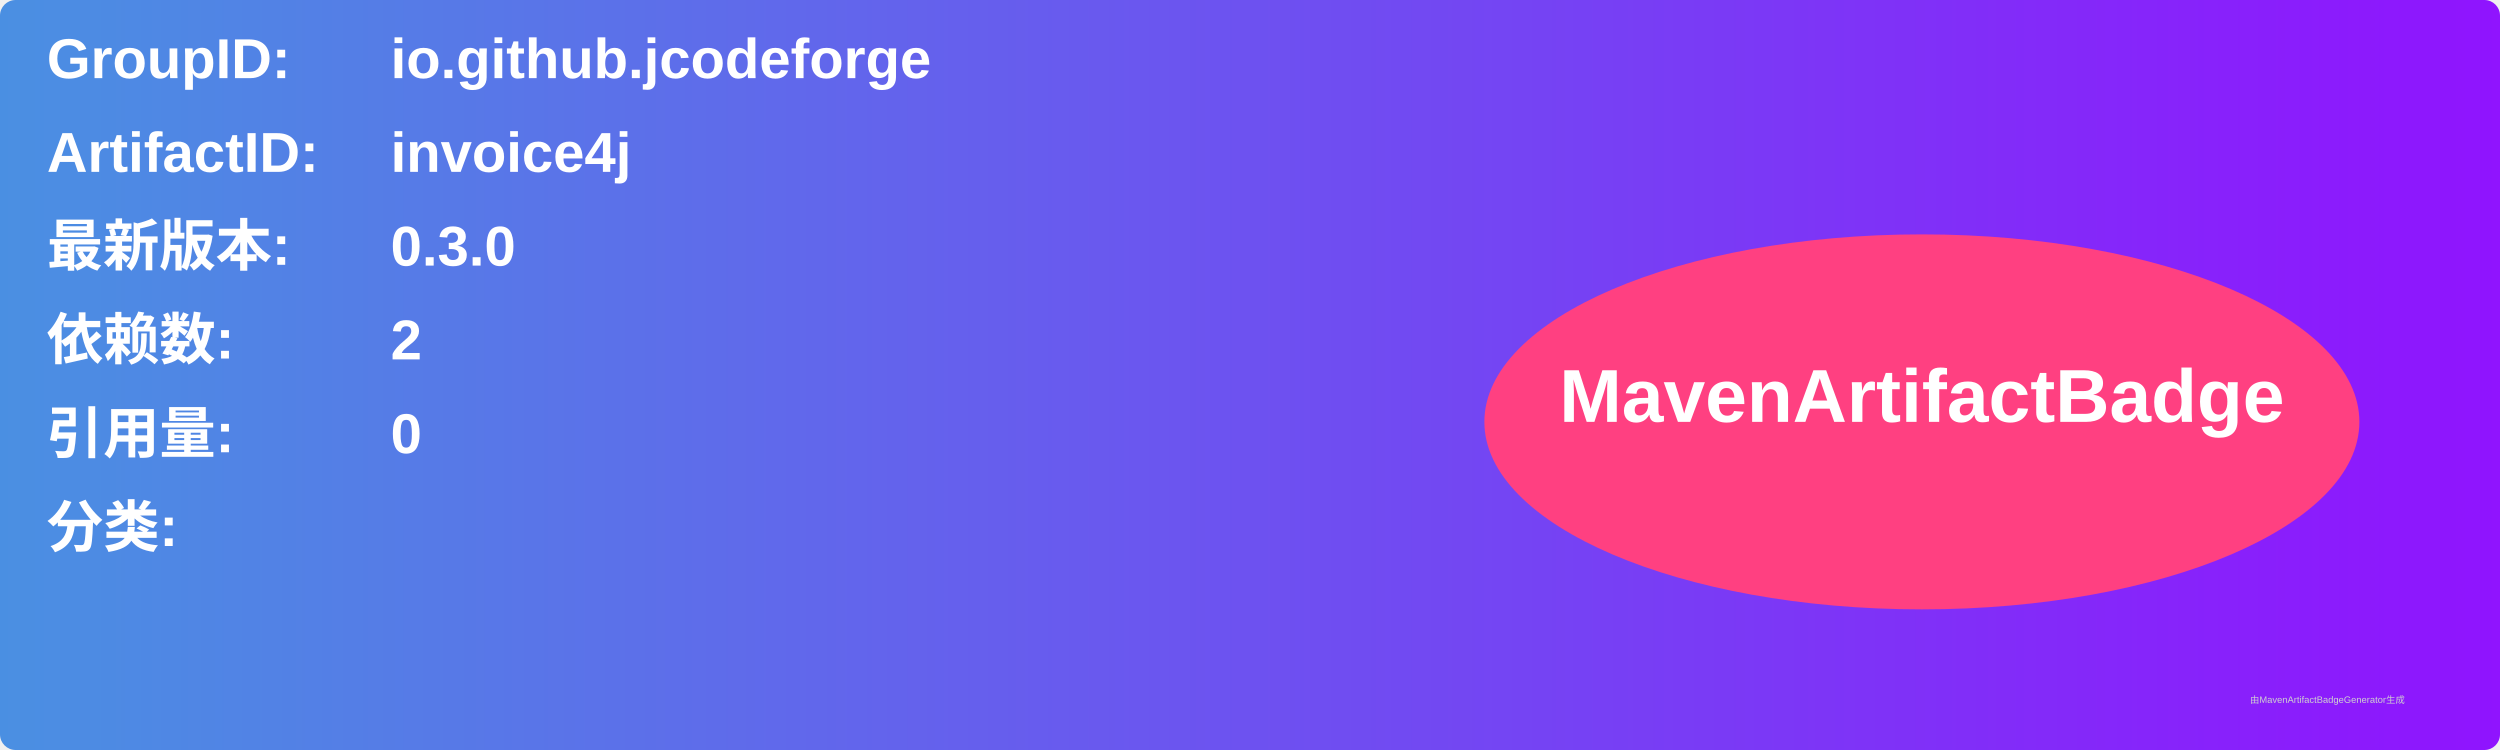
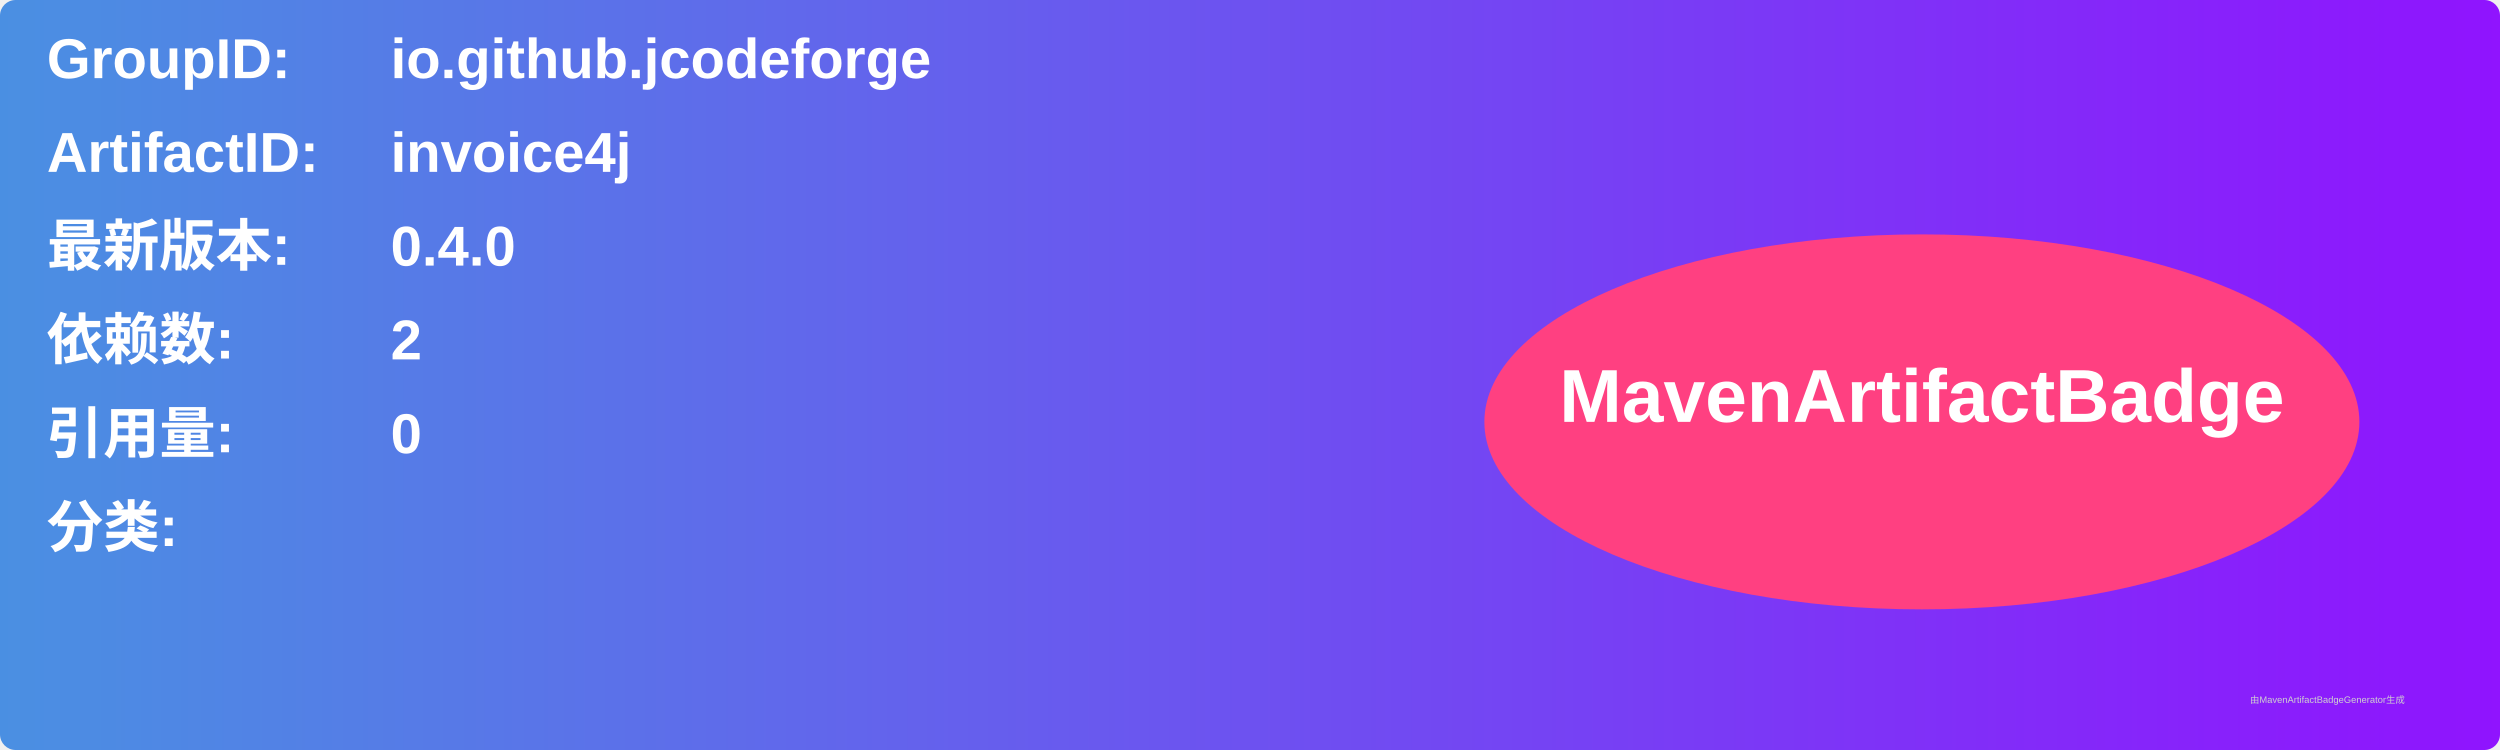
<svg xmlns="http://www.w3.org/2000/svg" width="800" height="240" viewBox="0 0 800 240">
  <linearGradient id="grad" x1="0%" y1="0%" x2="100%" y2="0%">
    <stop offset="0%" stop-color="#4a90e2" />
    <stop offset="100%" stop-color="#9013fe" />
  </linearGradient>
  <rect width="100%" height="100%" rx="5" ry="5" fill="url(#grad)" />
  <g transform="translate(15, 15)">
    <text x="0" y="10" font-family="Arial" font-size="18" fill="white" font-weight="bold" width="260">GroupID:</text>
    <text x="110" y="10" font-family="Arial" font-size="18" fill="white" font-weight="bold" width="460">io.github.jcodeforge</text>
    <text x="0" y="40" font-family="Arial" font-size="18" fill="white" font-weight="bold" width="260">ArtifactID:</text>
    <text x="110" y="40" font-family="Arial" font-size="18" fill="white" font-weight="bold" width="460">invoice4j</text>
    <text x="0" y="70" font-family="Arial" font-size="18" fill="white" font-weight="bold">最新版本:</text>
    <text x="110" y="70" font-family="Arial" font-size="18" fill="white" font-weight="bold">
-       <tspan font-weight="bold">0.3.0</tspan>
+       <tspan font-weight="bold">0.4.0</tspan>
    </text>
    <text x="0" y="100" font-family="Arial" font-size="18" fill="white" font-weight="bold">依赖数: </text>
    <text x="110" y="100" font-family="Arial" font-size="18" fill="white">
      <tspan font-weight="bold">2</tspan>
    </text>
    <text x="0" y="130" font-family="Arial" font-size="18" fill="white" font-weight="bold">引用量: </text>
    <text x="110" y="130" font-family="Arial" font-size="18" fill="white">
      <tspan font-weight="bold">0</tspan>
    </text>
    <text x="0" y="160" font-family="Arial" font-size="18" fill="white" font-weight="bold">分类:</text>
    <text x="10" y="190" font-family="Arial" font-size="10" fill="white">
      <tspan font-weight="bold" />
    </text>
    <ellipse cx="600" cy="120" rx="140" ry="60" fill="#ff4081" />
    <text x="600" y="120" text-anchor="middle" font-family="Arial" font-size="24" fill="white" font-weight="bold">MavenArtifactBadge</text>
  </g>
  <text x="720" y="225" font-family="Arial" font-size="3" fill="#d0d0d0">由MavenArtifactBadgeGenerator生成</text>
</svg>
